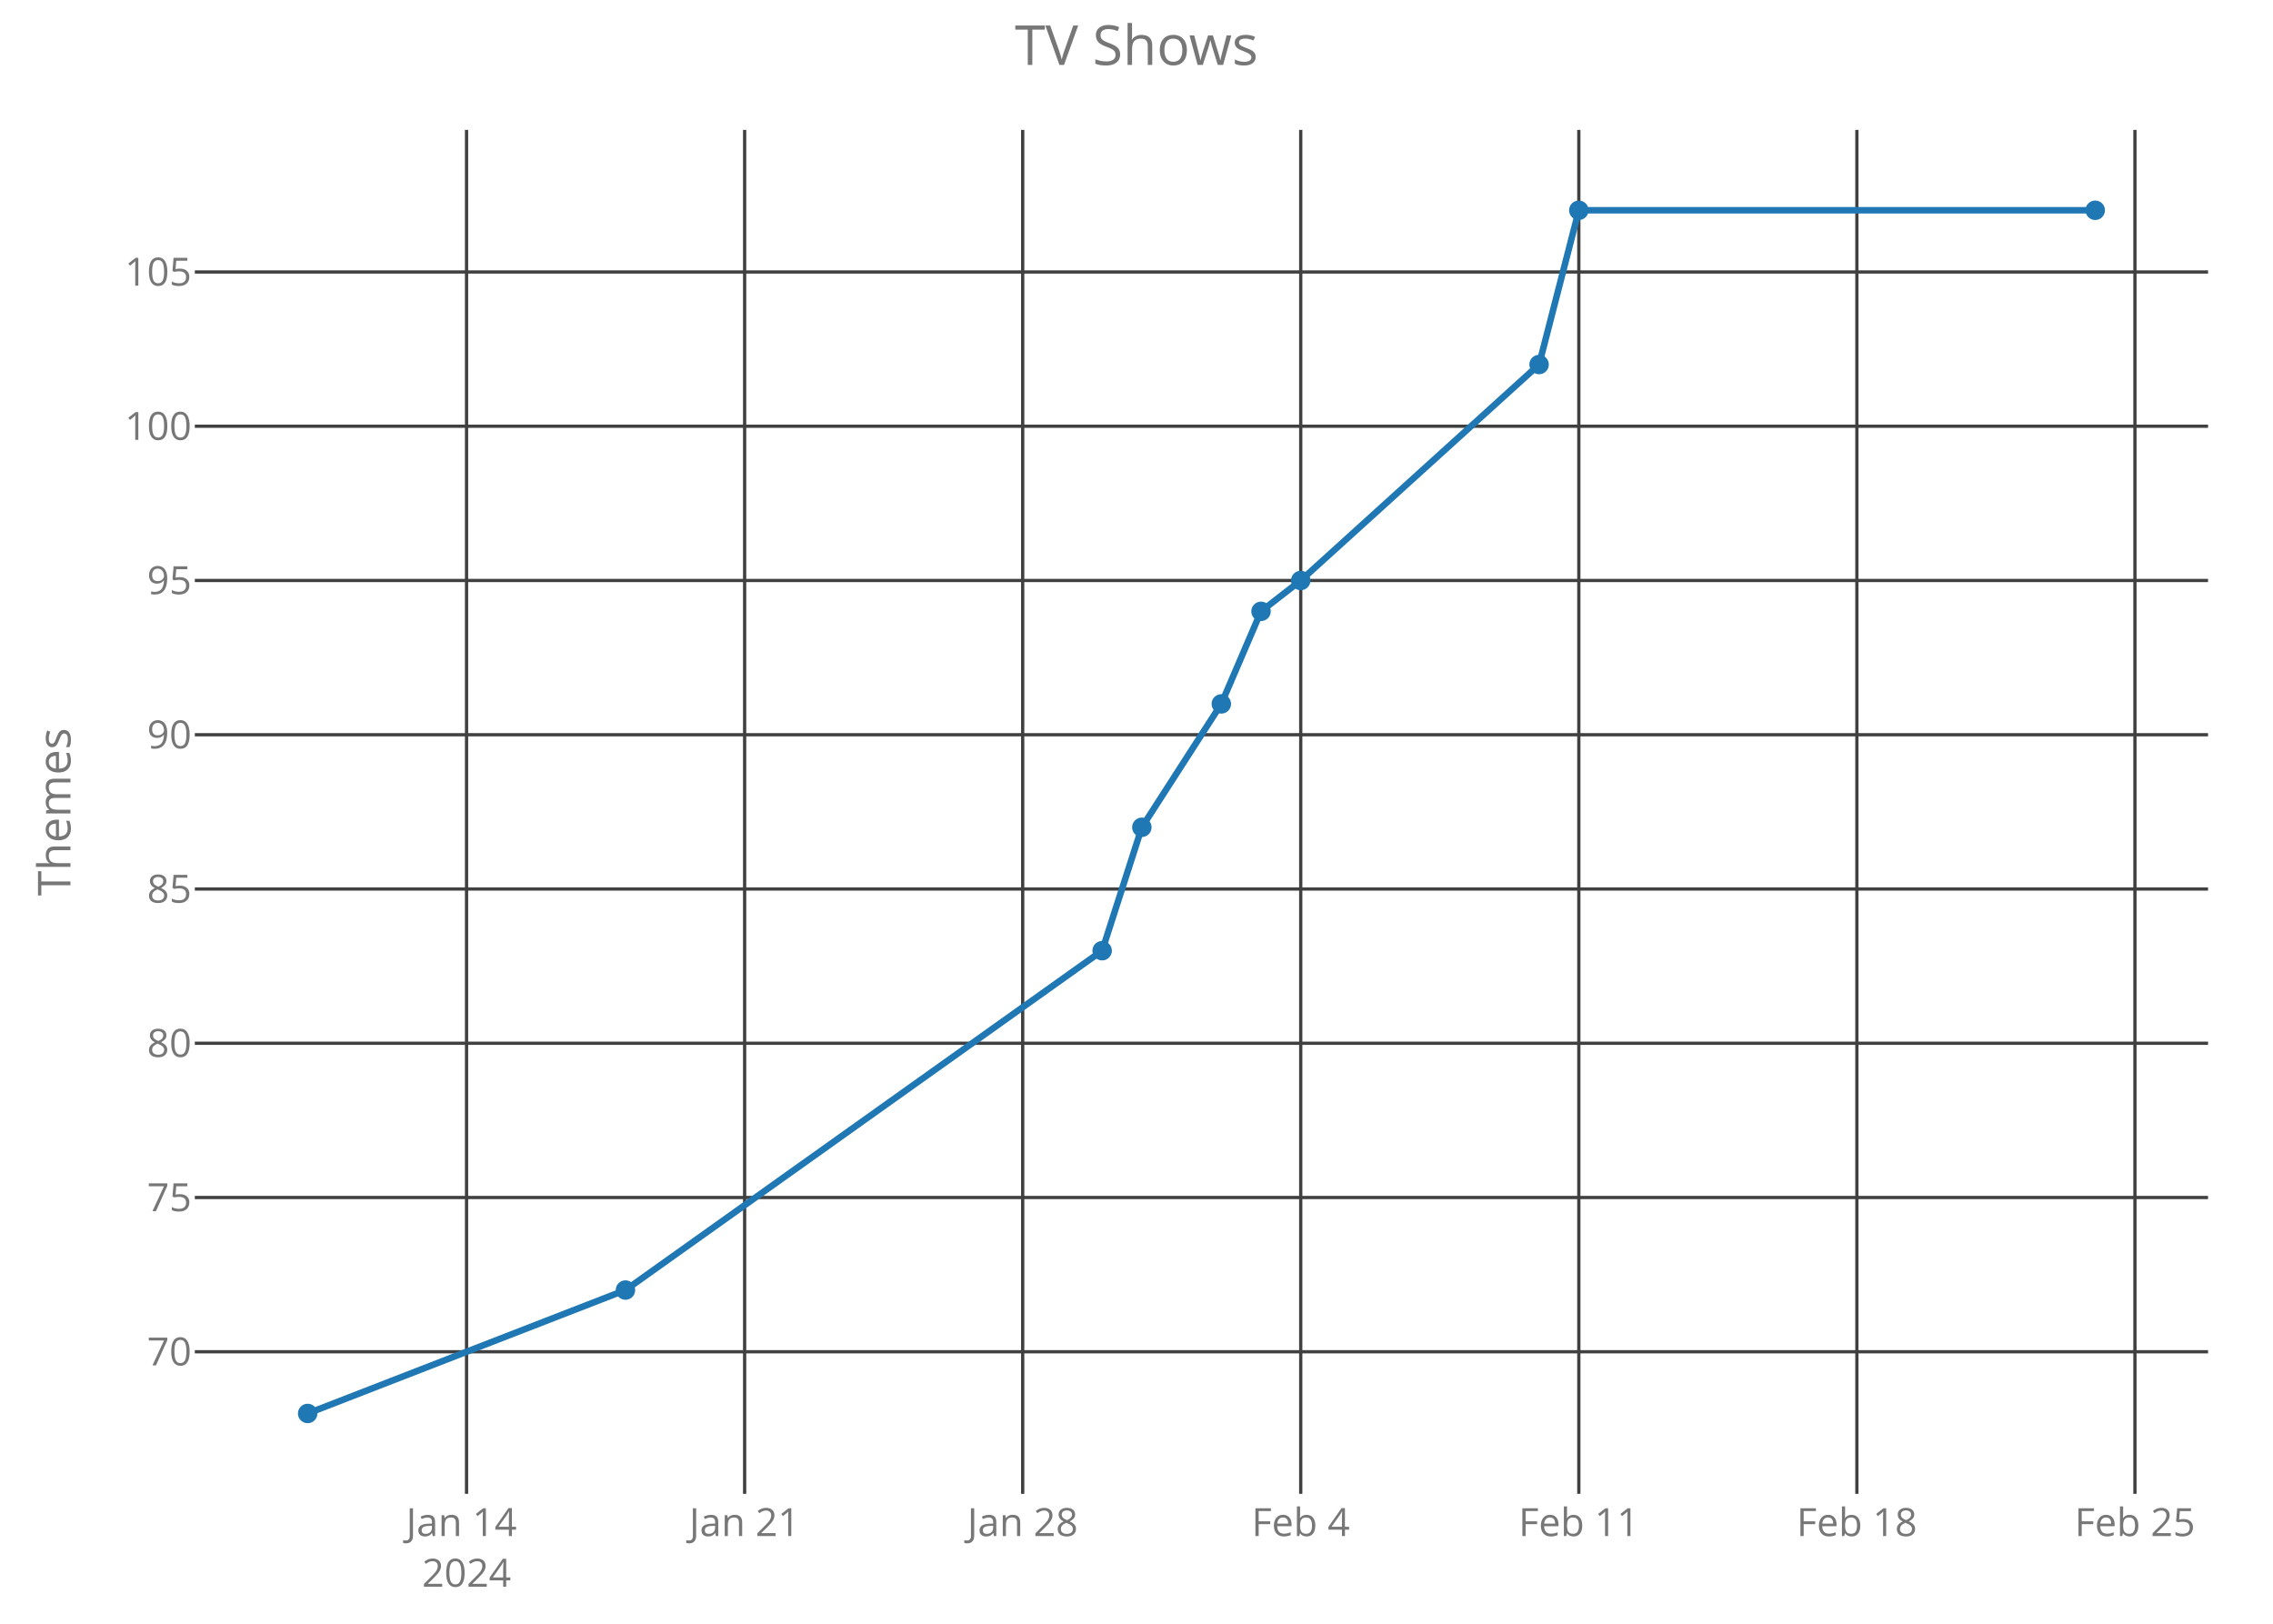
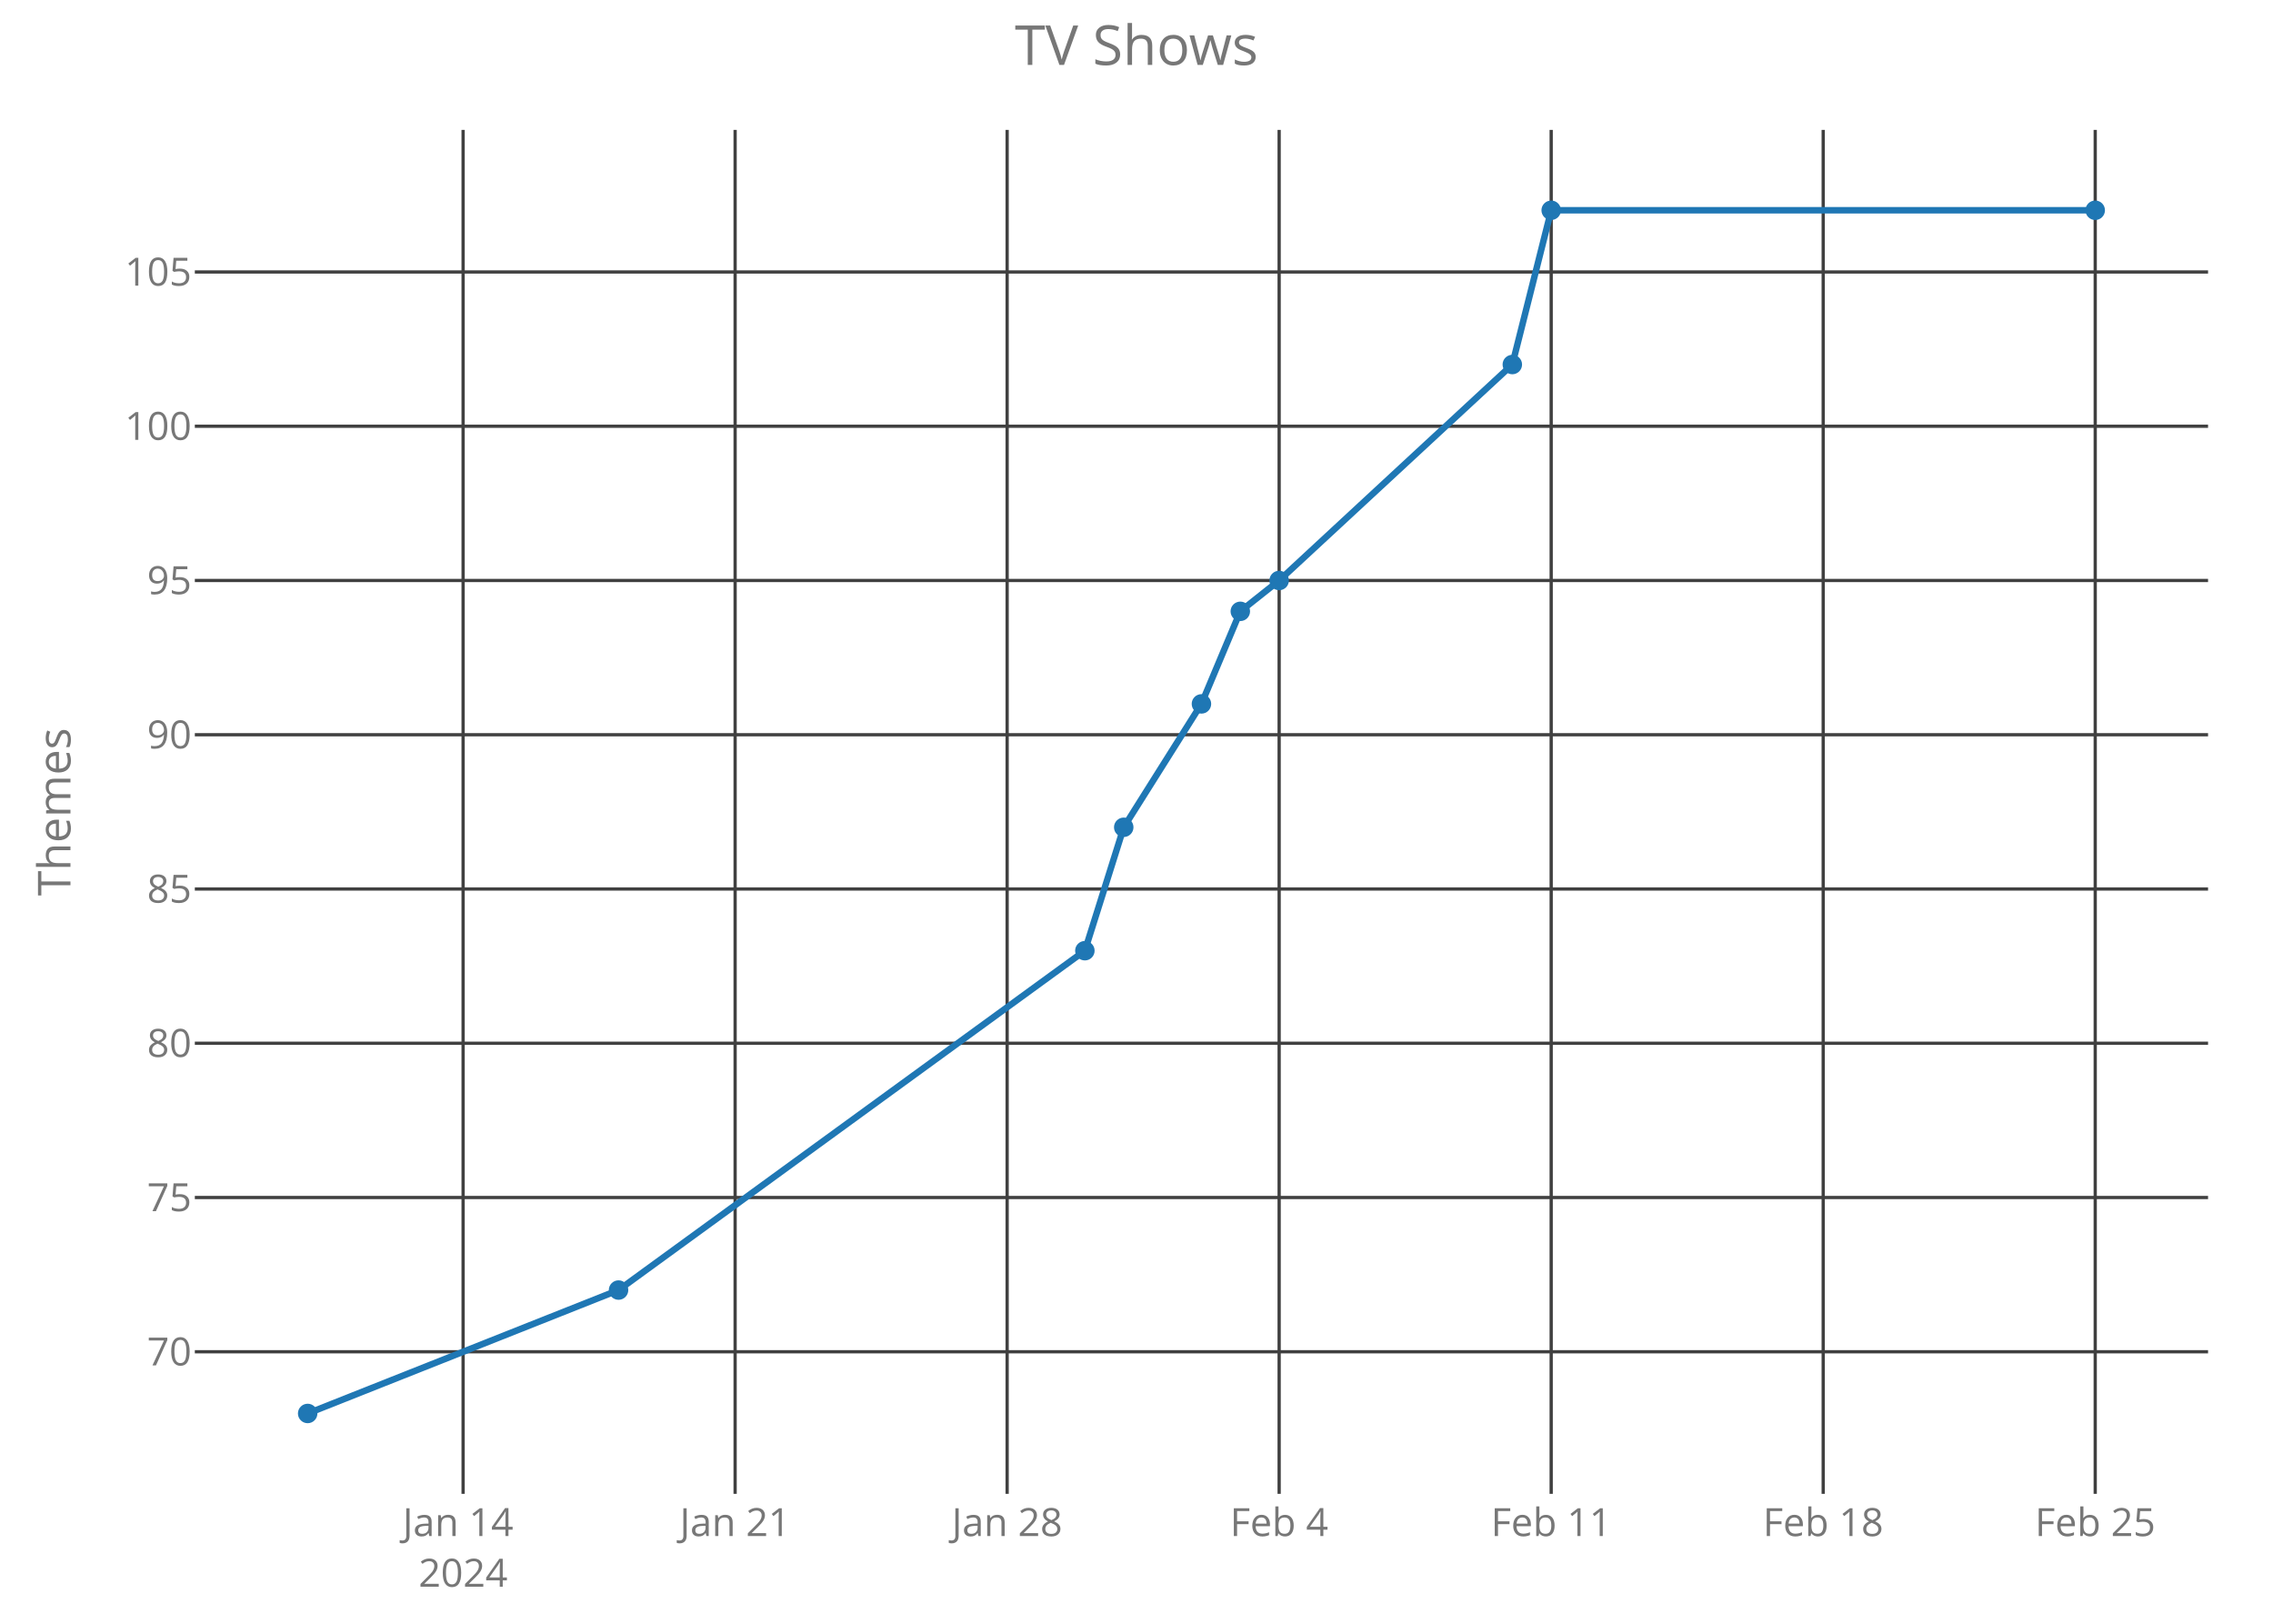
<svg xmlns="http://www.w3.org/2000/svg" class="main-svg" width="700" height="500" style="" viewBox="0 0 700 500">
  <rect x="0" y="0" width="700" height="500" style="fill: rgb(0, 0, 0); fill-opacity: 0;" />
-   <defs id="defs-30bb64">
+   <defs id="defs-9033de">
    <g class="clips">
-       <clipPath id="clip30bb64xyplot" class="plotclip">
+       <clipPath id="clip9033dexyplot" class="plotclip">
        <rect width="620" height="420" />
      </clipPath>
-       <clipPath class="axesclip" id="clip30bb64x">
+       <clipPath class="axesclip" id="clip9033dex">
        <rect x="60" y="0" width="620" height="500" />
      </clipPath>
-       <clipPath class="axesclip" id="clip30bb64y">
+       <clipPath class="axesclip" id="clip9033dey">
        <rect x="0" y="40" width="700" height="420" />
      </clipPath>
-       <clipPath class="axesclip" id="clip30bb64xy">
+       <clipPath class="axesclip" id="clip9033dexy">
        <rect x="60" y="40" width="620" height="420" />
      </clipPath>
    </g>
    <g class="gradients" />
  </defs>
  <g class="bglayer">
    <rect class="bg" x="60" y="40" width="620" height="420" style="fill: rgb(0, 0, 0); fill-opacity: 0; stroke-width: 0;" />
  </g>
  <g class="layer-below">
    <g class="imagelayer" />
    <g class="shapelayer" />
  </g>
  <g class="cartesianlayer">
    <g class="subplot xy">
      <g class="layer-subplot">
        <g class="shapelayer" />
        <g class="imagelayer" />
      </g>
      <g class="gridlayer">
        <g class="x">
-           <path class="xgrid crisp" transform="translate(143.68,0)" d="M0,40v420" style="stroke: rgb(64, 64, 64); stroke-opacity: 1; stroke-width: 1px;" />
-           <path class="xgrid crisp" transform="translate(229.32,0)" d="M0,40v420" style="stroke: rgb(64, 64, 64); stroke-opacity: 1; stroke-width: 1px;" />
-           <path class="xgrid crisp" transform="translate(314.95,0)" d="M0,40v420" style="stroke: rgb(64, 64, 64); stroke-opacity: 1; stroke-width: 1px;" />
-           <path class="xgrid crisp" transform="translate(400.58,0)" d="M0,40v420" style="stroke: rgb(64, 64, 64); stroke-opacity: 1; stroke-width: 1px;" />
-           <path class="xgrid crisp" transform="translate(486.22,0)" d="M0,40v420" style="stroke: rgb(64, 64, 64); stroke-opacity: 1; stroke-width: 1px;" />
-           <path class="xgrid crisp" transform="translate(571.85,0)" d="M0,40v420" style="stroke: rgb(64, 64, 64); stroke-opacity: 1; stroke-width: 1px;" />
-           <path class="xgrid crisp" transform="translate(657.48,0)" d="M0,40v420" style="stroke: rgb(64, 64, 64); stroke-opacity: 1; stroke-width: 1px;" />
+           <path class="xgrid crisp" transform="translate(142.62,0)" d="M0,40v420" style="stroke: rgb(64, 64, 64); stroke-opacity: 1; stroke-width: 1px;" />
+           <path class="xgrid crisp" transform="translate(226.39,0)" d="M0,40v420" style="stroke: rgb(64, 64, 64); stroke-opacity: 1; stroke-width: 1px;" />
+           <path class="xgrid crisp" transform="translate(310.16,0)" d="M0,40v420" style="stroke: rgb(64, 64, 64); stroke-opacity: 1; stroke-width: 1px;" />
+           <path class="xgrid crisp" transform="translate(393.93,0)" d="M0,40v420" style="stroke: rgb(64, 64, 64); stroke-opacity: 1; stroke-width: 1px;" />
+           <path class="xgrid crisp" transform="translate(477.71,0)" d="M0,40v420" style="stroke: rgb(64, 64, 64); stroke-opacity: 1; stroke-width: 1px;" />
+           <path class="xgrid crisp" transform="translate(561.48,0)" d="M0,40v420" style="stroke: rgb(64, 64, 64); stroke-opacity: 1; stroke-width: 1px;" />
+           <path class="xgrid crisp" transform="translate(645.25,0)" d="M0,40v420" style="stroke: rgb(64, 64, 64); stroke-opacity: 1; stroke-width: 1px;" />
        </g>
        <g class="y">
          <path class="ygrid crisp" transform="translate(0,416.25)" d="M60,0h620" style="stroke: rgb(64, 64, 64); stroke-opacity: 1; stroke-width: 1px;" />
          <path class="ygrid crisp" transform="translate(0,368.75)" d="M60,0h620" style="stroke: rgb(64, 64, 64); stroke-opacity: 1; stroke-width: 1px;" />
          <path class="ygrid crisp" transform="translate(0,321.25)" d="M60,0h620" style="stroke: rgb(64, 64, 64); stroke-opacity: 1; stroke-width: 1px;" />
          <path class="ygrid crisp" transform="translate(0,273.75)" d="M60,0h620" style="stroke: rgb(64, 64, 64); stroke-opacity: 1; stroke-width: 1px;" />
          <path class="ygrid crisp" transform="translate(0,226.25)" d="M60,0h620" style="stroke: rgb(64, 64, 64); stroke-opacity: 1; stroke-width: 1px;" />
          <path class="ygrid crisp" transform="translate(0,178.75)" d="M60,0h620" style="stroke: rgb(64, 64, 64); stroke-opacity: 1; stroke-width: 1px;" />
          <path class="ygrid crisp" transform="translate(0,131.25)" d="M60,0h620" style="stroke: rgb(64, 64, 64); stroke-opacity: 1; stroke-width: 1px;" />
          <path class="ygrid crisp" transform="translate(0,83.75)" d="M60,0h620" style="stroke: rgb(64, 64, 64); stroke-opacity: 1; stroke-width: 1px;" />
        </g>
      </g>
      <g class="zerolinelayer" />
      <path class="xlines-below crisp" d="M0,0" style="fill: none;" />
      <path class="ylines-below crisp" d="M0,0" style="fill: none;" />
      <g class="overlines-below" />
      <g class="xaxislayer-below">
        <g class="xtick">
-           <text text-anchor="middle" x="0" y="473" transform="translate(143.68,0)" style="font-family: 'Open Sans'; font-size: 12px; fill: rgb(119, 119, 119); fill-opacity: 1; white-space: pre;">
+           <text text-anchor="middle" x="0" y="473" transform="translate(142.62,0)" style="font-family: 'Open Sans'; font-size: 12px; fill: rgb(119, 119, 119); fill-opacity: 1; white-space: pre;">
            <tspan class="line" dy="0em" x="0" y="473">Jan 14</tspan>
            <tspan class="line" dy="1.3em" x="0" y="473">2024</tspan>
          </text>
        </g>
        <g class="xtick">
-           <text text-anchor="middle" x="0" y="473" transform="translate(229.32,0)" style="font-family: 'Open Sans'; font-size: 12px; fill: rgb(119, 119, 119); fill-opacity: 1; white-space: pre;">Jan 21</text>
+           <text text-anchor="middle" x="0" y="473" transform="translate(226.39,0)" style="font-family: 'Open Sans'; font-size: 12px; fill: rgb(119, 119, 119); fill-opacity: 1; white-space: pre;">Jan 21</text>
        </g>
        <g class="xtick">
-           <text text-anchor="middle" x="0" y="473" transform="translate(314.95,0)" style="font-family: 'Open Sans'; font-size: 12px; fill: rgb(119, 119, 119); fill-opacity: 1; white-space: pre;">Jan 28</text>
+           <text text-anchor="middle" x="0" y="473" transform="translate(310.16,0)" style="font-family: 'Open Sans'; font-size: 12px; fill: rgb(119, 119, 119); fill-opacity: 1; white-space: pre;">Jan 28</text>
        </g>
        <g class="xtick">
-           <text text-anchor="middle" x="0" y="473" transform="translate(400.58,0)" style="font-family: 'Open Sans'; font-size: 12px; fill: rgb(119, 119, 119); fill-opacity: 1; white-space: pre;">Feb 4</text>
+           <text text-anchor="middle" x="0" y="473" transform="translate(393.93,0)" style="font-family: 'Open Sans'; font-size: 12px; fill: rgb(119, 119, 119); fill-opacity: 1; white-space: pre;">Feb 4</text>
        </g>
        <g class="xtick">
-           <text text-anchor="middle" x="0" y="473" transform="translate(486.22,0)" style="font-family: 'Open Sans'; font-size: 12px; fill: rgb(119, 119, 119); fill-opacity: 1; white-space: pre;">Feb 11</text>
+           <text text-anchor="middle" x="0" y="473" transform="translate(477.71,0)" style="font-family: 'Open Sans'; font-size: 12px; fill: rgb(119, 119, 119); fill-opacity: 1; white-space: pre;">Feb 11</text>
        </g>
        <g class="xtick">
-           <text text-anchor="middle" x="0" y="473" transform="translate(571.85,0)" style="font-family: 'Open Sans'; font-size: 12px; fill: rgb(119, 119, 119); fill-opacity: 1; white-space: pre;">Feb 18</text>
+           <text text-anchor="middle" x="0" y="473" transform="translate(561.48,0)" style="font-family: 'Open Sans'; font-size: 12px; fill: rgb(119, 119, 119); fill-opacity: 1; white-space: pre;">Feb 18</text>
        </g>
        <g class="xtick">
-           <text text-anchor="middle" x="0" y="473" transform="translate(657.48,0)" style="font-family: 'Open Sans'; font-size: 12px; fill: rgb(119, 119, 119); fill-opacity: 1; white-space: pre;">Feb 25</text>
+           <text text-anchor="middle" x="0" y="473" transform="translate(645.25,0)" style="font-family: 'Open Sans'; font-size: 12px; fill: rgb(119, 119, 119); fill-opacity: 1; white-space: pre;">Feb 25</text>
        </g>
      </g>
      <g class="yaxislayer-below">
        <g class="ytick">
          <text text-anchor="end" x="59" y="4.2" transform="translate(0,416.25)" style="font-family: 'Open Sans'; font-size: 12px; fill: rgb(119, 119, 119); fill-opacity: 1; white-space: pre;">70</text>
        </g>
        <g class="ytick">
          <text text-anchor="end" x="59" y="4.2" transform="translate(0,368.75)" style="font-family: 'Open Sans'; font-size: 12px; fill: rgb(119, 119, 119); fill-opacity: 1; white-space: pre;">75</text>
        </g>
        <g class="ytick">
          <text text-anchor="end" x="59" y="4.2" transform="translate(0,321.25)" style="font-family: 'Open Sans'; font-size: 12px; fill: rgb(119, 119, 119); fill-opacity: 1; white-space: pre;">80</text>
        </g>
        <g class="ytick">
          <text text-anchor="end" x="59" y="4.2" transform="translate(0,273.75)" style="font-family: 'Open Sans'; font-size: 12px; fill: rgb(119, 119, 119); fill-opacity: 1; white-space: pre;">85</text>
        </g>
        <g class="ytick">
          <text text-anchor="end" x="59" y="4.2" transform="translate(0,226.25)" style="font-family: 'Open Sans'; font-size: 12px; fill: rgb(119, 119, 119); fill-opacity: 1; white-space: pre;">90</text>
        </g>
        <g class="ytick">
          <text text-anchor="end" x="59" y="4.2" transform="translate(0,178.75)" style="font-family: 'Open Sans'; font-size: 12px; fill: rgb(119, 119, 119); fill-opacity: 1; white-space: pre;">95</text>
        </g>
        <g class="ytick">
          <text text-anchor="end" x="59" y="4.2" transform="translate(0,131.25)" style="font-family: 'Open Sans'; font-size: 12px; fill: rgb(119, 119, 119); fill-opacity: 1; white-space: pre;">100</text>
        </g>
        <g class="ytick">
          <text text-anchor="end" x="59" y="4.2" transform="translate(0,83.75)" style="font-family: 'Open Sans'; font-size: 12px; fill: rgb(119, 119, 119); fill-opacity: 1; white-space: pre;">105</text>
        </g>
      </g>
      <g class="overaxes-below" />
-       <g class="plot" transform="translate(60,40)" clip-path="url('#clip30bb64xyplot')">
+       <g class="plot" transform="translate(60,40)" clip-path="url('#clip9033dexyplot')">
        <g class="scatterlayer mlayer">
-           <g class="trace scatter trace916ecc" style="stroke-miterlimit: 2; opacity: 1;">
+           <g class="trace scatter trace98364c" style="stroke-miterlimit: 2; opacity: 1;">
            <g class="fills" />
            <g class="errorbars" />
            <g class="lines">
-               <path class="js-line" d="M34.75,395.25L132.62,357.25L279.42,252.75L291.65,214.75L316.12,176.75L328.35,148.25L340.58,138.75L413.98,72.25L426.22,24.75L585.25,24.75" style="vector-effect: non-scaling-stroke; fill: none; stroke: rgb(31, 119, 180); stroke-opacity: 1; stroke-width: 2px; opacity: 1;" />
+               <path class="js-line" d="M34.75,395.25L130.49,357.25L274.1,252.75L286.07,214.75L310,176.75L321.97,148.25L333.93,138.75L405.74,72.25L417.71,24.75L585.25,24.75" style="vector-effect: non-scaling-stroke; fill: none; stroke: rgb(31, 119, 180); stroke-opacity: 1; stroke-width: 2px; opacity: 1;" />
            </g>
            <g class="points">
              <path class="point" transform="translate(34.75,395.25)" d="M3,0A3,3 0 1,1 0,-3A3,3 0 0,1 3,0Z" style="opacity: 1; stroke-width: 0px; fill: rgb(31, 119, 180); fill-opacity: 1;" />
-               <path class="point" transform="translate(132.62,357.25)" d="M3,0A3,3 0 1,1 0,-3A3,3 0 0,1 3,0Z" style="opacity: 1; stroke-width: 0px; fill: rgb(31, 119, 180); fill-opacity: 1;" />
-               <path class="point" transform="translate(279.42,252.75)" d="M3,0A3,3 0 1,1 0,-3A3,3 0 0,1 3,0Z" style="opacity: 1; stroke-width: 0px; fill: rgb(31, 119, 180); fill-opacity: 1;" />
-               <path class="point" transform="translate(291.65,214.75)" d="M3,0A3,3 0 1,1 0,-3A3,3 0 0,1 3,0Z" style="opacity: 1; stroke-width: 0px; fill: rgb(31, 119, 180); fill-opacity: 1;" />
-               <path class="point" transform="translate(316.12,176.75)" d="M3,0A3,3 0 1,1 0,-3A3,3 0 0,1 3,0Z" style="opacity: 1; stroke-width: 0px; fill: rgb(31, 119, 180); fill-opacity: 1;" />
-               <path class="point" transform="translate(328.35,148.25)" d="M3,0A3,3 0 1,1 0,-3A3,3 0 0,1 3,0Z" style="opacity: 1; stroke-width: 0px; fill: rgb(31, 119, 180); fill-opacity: 1;" />
-               <path class="point" transform="translate(340.58,138.75)" d="M3,0A3,3 0 1,1 0,-3A3,3 0 0,1 3,0Z" style="opacity: 1; stroke-width: 0px; fill: rgb(31, 119, 180); fill-opacity: 1;" />
-               <path class="point" transform="translate(413.98,72.25)" d="M3,0A3,3 0 1,1 0,-3A3,3 0 0,1 3,0Z" style="opacity: 1; stroke-width: 0px; fill: rgb(31, 119, 180); fill-opacity: 1;" />
-               <path class="point" transform="translate(426.22,24.75)" d="M3,0A3,3 0 1,1 0,-3A3,3 0 0,1 3,0Z" style="opacity: 1; stroke-width: 0px; fill: rgb(31, 119, 180); fill-opacity: 1;" />
+               <path class="point" transform="translate(130.49,357.25)" d="M3,0A3,3 0 1,1 0,-3A3,3 0 0,1 3,0Z" style="opacity: 1; stroke-width: 0px; fill: rgb(31, 119, 180); fill-opacity: 1;" />
+               <path class="point" transform="translate(274.1,252.75)" d="M3,0A3,3 0 1,1 0,-3A3,3 0 0,1 3,0Z" style="opacity: 1; stroke-width: 0px; fill: rgb(31, 119, 180); fill-opacity: 1;" />
+               <path class="point" transform="translate(286.07,214.75)" d="M3,0A3,3 0 1,1 0,-3A3,3 0 0,1 3,0Z" style="opacity: 1; stroke-width: 0px; fill: rgb(31, 119, 180); fill-opacity: 1;" />
+               <path class="point" transform="translate(310,176.75)" d="M3,0A3,3 0 1,1 0,-3A3,3 0 0,1 3,0Z" style="opacity: 1; stroke-width: 0px; fill: rgb(31, 119, 180); fill-opacity: 1;" />
+               <path class="point" transform="translate(321.97,148.25)" d="M3,0A3,3 0 1,1 0,-3A3,3 0 0,1 3,0Z" style="opacity: 1; stroke-width: 0px; fill: rgb(31, 119, 180); fill-opacity: 1;" />
+               <path class="point" transform="translate(333.93,138.75)" d="M3,0A3,3 0 1,1 0,-3A3,3 0 0,1 3,0Z" style="opacity: 1; stroke-width: 0px; fill: rgb(31, 119, 180); fill-opacity: 1;" />
+               <path class="point" transform="translate(405.74,72.25)" d="M3,0A3,3 0 1,1 0,-3A3,3 0 0,1 3,0Z" style="opacity: 1; stroke-width: 0px; fill: rgb(31, 119, 180); fill-opacity: 1;" />
+               <path class="point" transform="translate(417.71,24.75)" d="M3,0A3,3 0 1,1 0,-3A3,3 0 0,1 3,0Z" style="opacity: 1; stroke-width: 0px; fill: rgb(31, 119, 180); fill-opacity: 1;" />
              <path class="point" transform="translate(585.25,24.75)" d="M3,0A3,3 0 1,1 0,-3A3,3 0 0,1 3,0Z" style="opacity: 1; stroke-width: 0px; fill: rgb(31, 119, 180); fill-opacity: 1;" />
            </g>
            <g class="text" />
          </g>
        </g>
      </g>
      <g class="overplot" />
      <path class="xlines-above" />
      <path class="ylines-above" />
      <g class="overlines-above" />
      <g class="xaxislayer-above" />
      <g class="yaxislayer-above" />
      <g class="overaxes-above" />
    </g>
  </g>
  <g class="polarlayer" />
  <g class="ternarylayer" />
  <g class="geolayer" />
  <g class="funnelarealayer" />
  <g class="pielayer" />
  <g class="treemaplayer" />
  <g class="sunburstlayer" />
  <g class="glimages" />
-   <defs id="topdefs-30bb64">
+   <defs id="topdefs-9033de">
    <g class="clips" />
  </defs>
  <g class="layer-above">
    <g class="imagelayer" />
    <g class="shapelayer" />
  </g>
  <g class="infolayer">
    <g class="g-gtitle">
      <text class="gtitle" x="350" y="20" text-anchor="middle" dy="0em" style="font-family: 'Open Sans'; font-size: 17px; fill: rgb(119, 119, 119); opacity: 1; font-weight: normal; white-space: pre;">TV Shows</text>
    </g>
    <g class="g-xtitle" />
    <g class="g-ytitle">
      <text class="ytitle" transform="rotate(-90,21.7,250)" x="21.7" y="250" text-anchor="middle" style="font-family: 'Open Sans'; font-size: 14px; fill: rgb(119, 119, 119); opacity: 1; font-weight: normal; white-space: pre;">Themes</text>
    </g>
  </g>
</svg>
